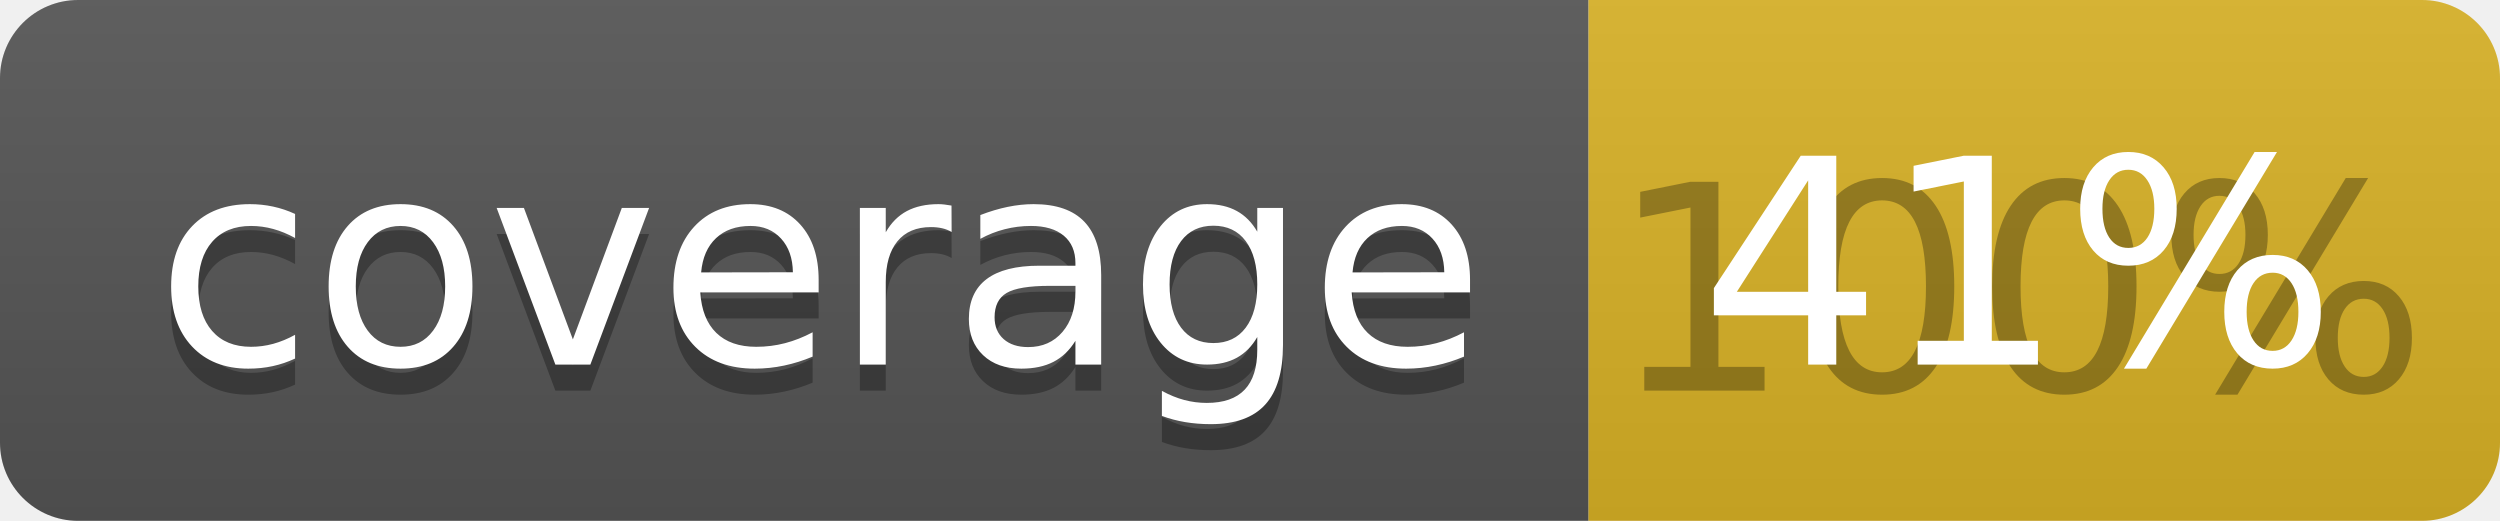
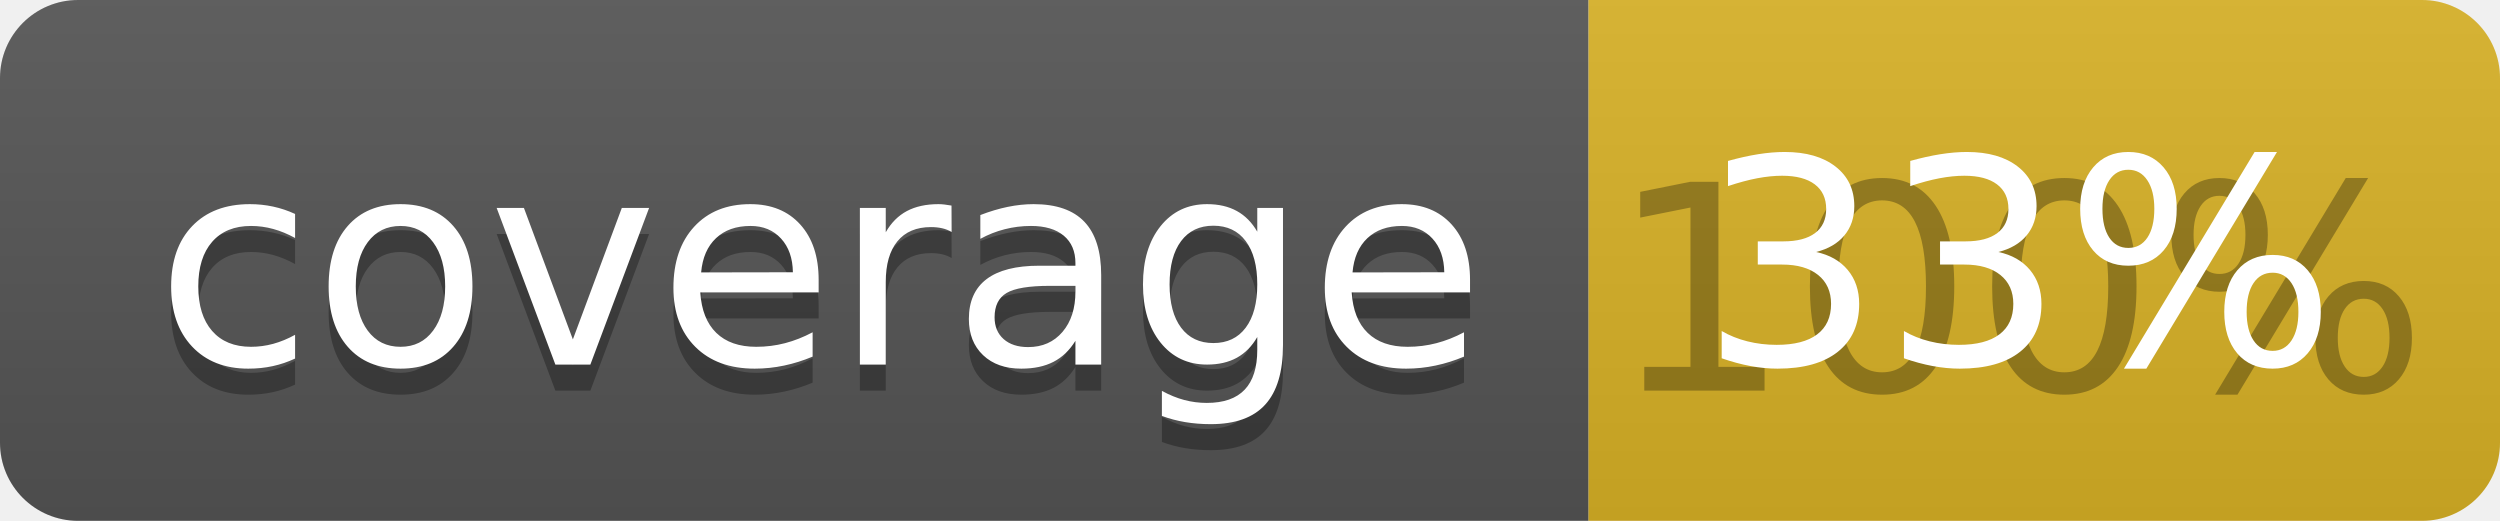
<svg xmlns="http://www.w3.org/2000/svg" width="96" height="20">
  <linearGradient id="b" x2="0" y2="100%">
    <stop offset="0" stop-color="#bbb" stop-opacity=".1" />
    <stop offset="1" stop-opacity=".1" />
  </linearGradient>
  <clipPath id="a">
    <rect width="96" height="20" rx="3" fill="#fff" />
  </clipPath>
  <g clip-path="url(#a)">
    <path fill="#555" d="M0 0h61v20H0z" />
    <path fill="#D9B226" d="M61 0h35v20H61z" />
    <path fill="url(#b)" d="M0 0h96v20H0z" />
  </g>
  <g fill="#fff" text-anchor="middle" font-family="DejaVu Sans,Verdana,Geneva,sans-serif" font-size="110">
    <text x="315" y="150" fill="#010101" fill-opacity=".3" transform="scale(.1)" textLength="510">coverage</text>
    <text x="315" y="140" transform="scale(.1)" textLength="510">coverage</text>
    <text x="775" y="150" fill="#010101" fill-opacity=".3" transform="scale(.1)" textLength="250">100%</text>
-     <text x="775" y="140" transform="scale(.1)" textLength="250">41%</text>
+     <text x="775" y="140" transform="scale(.1)" textLength="250">33%</text>
  </g>
</svg>
